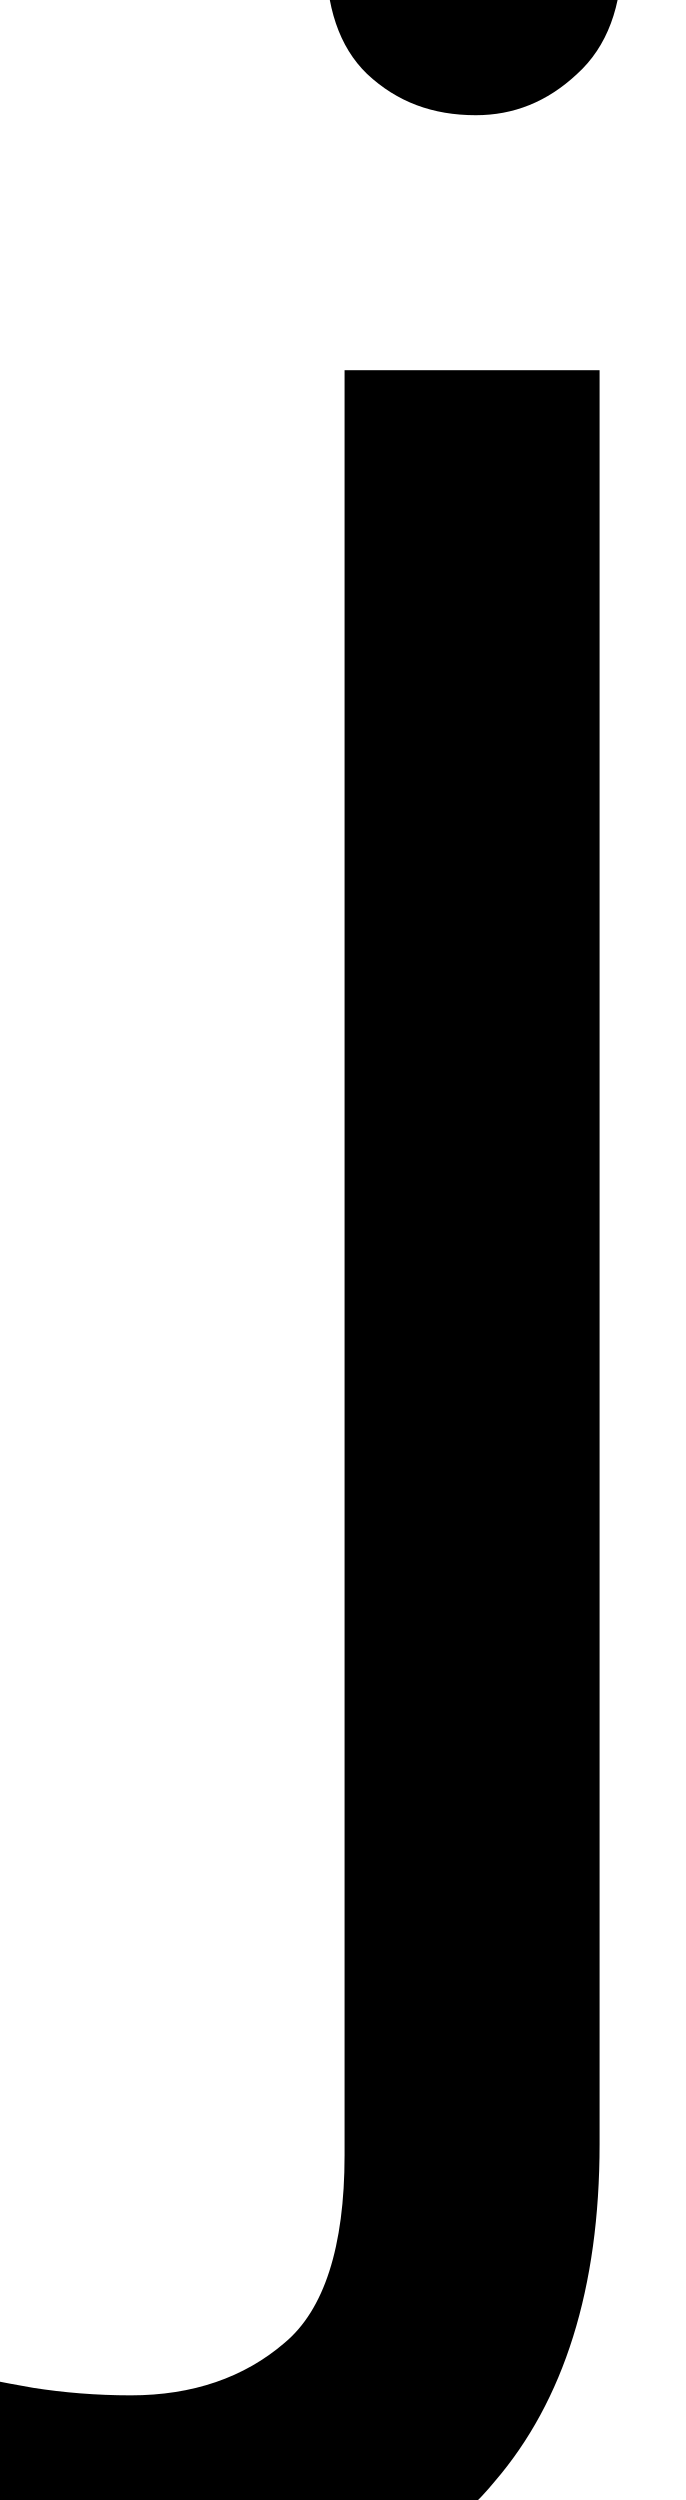
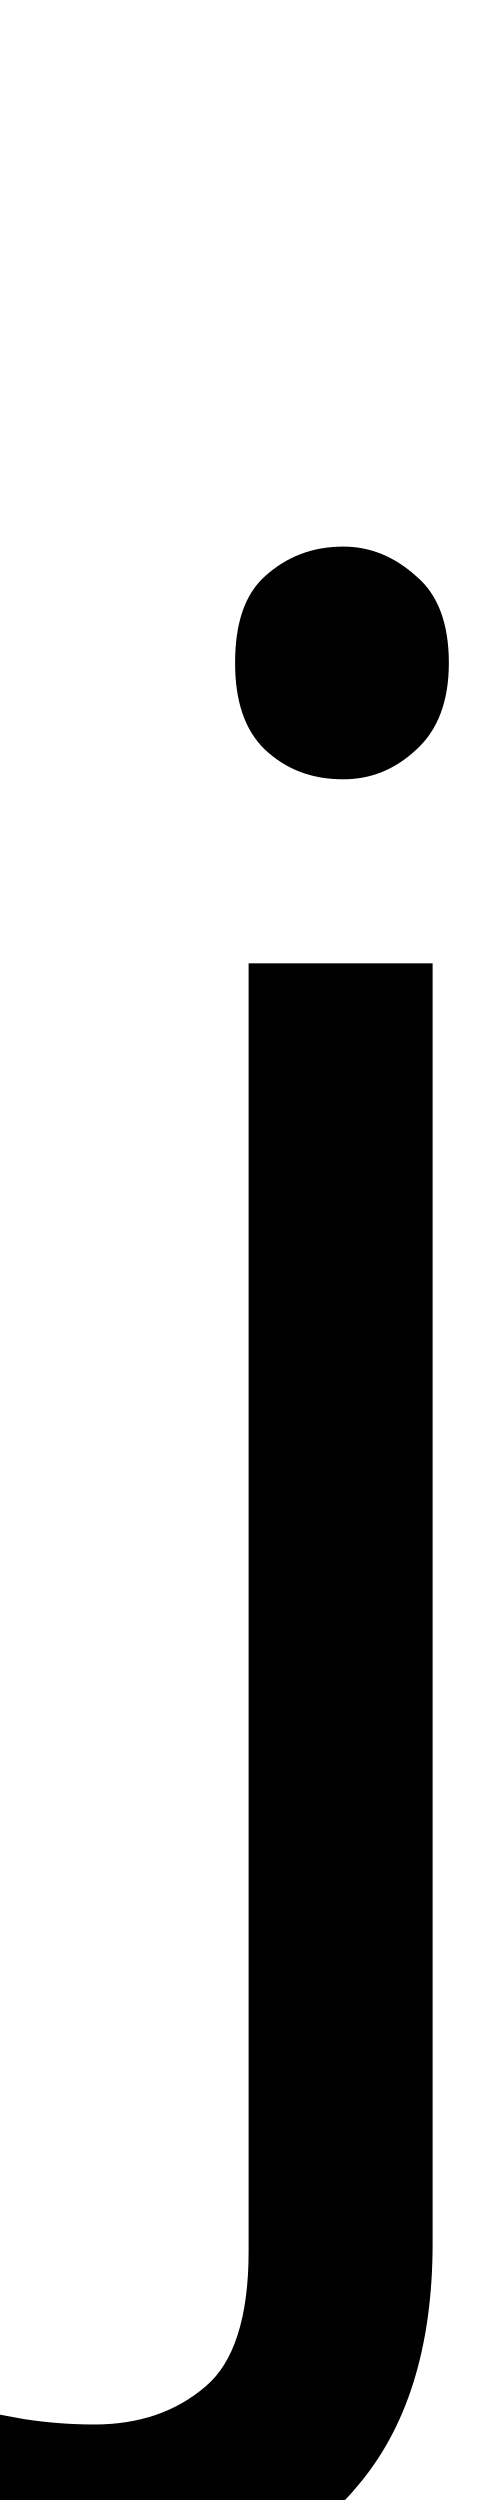
- <svg xmlns="http://www.w3.org/2000/svg" height="10.416pt" version="1.1" viewBox="38.58 58.02 2.856 10.416" width="2.856pt">
+ <svg xmlns="http://www.w3.org/2000/svg" height="14.436pt" version="1.1" viewBox="38.58 54 2.856 14.436" width="2.856pt">
  <defs>
    <font horiz-adv-x="0" id="lcrm1200">
      <font-face ascent="942" descent="-320" font-family="lcrm1200" units-per-em="1000" />
      <missing-glyph d="" />
      <glyph d="M56 430V401H77C110 401 140 397 140 350V32C140 10 141 -13 141 -36V-43C141 -86 139 -183 69 -183C50 -183 31 -177 15 -170C32 -162 49 -154 49 -128C49 -104 31 -86 7 -86C-19 -86 -35 -105 -35 -128C-35 -180 24 -203 68 -203C142 -203 192 -146 202 -76C203 -62 203 -49 203 -35V441L56 430ZM147 664C120 660 106 637 106 616C106 592 127 568 153 568C184 568 203 592 203 616C203 637 187 665 156 665C153 665 150 664 147 664Z" glyph-name="j" horiz-adv-x="299" unicode="j" />
    </font>
  </defs>
  <style type="text/css">
text.f0 {font-family:lcrm1200;font-size:12}

</style>
  <g id="page1">
    <text class="f0" x="39" y="66">j</text>
  </g>
</svg>
